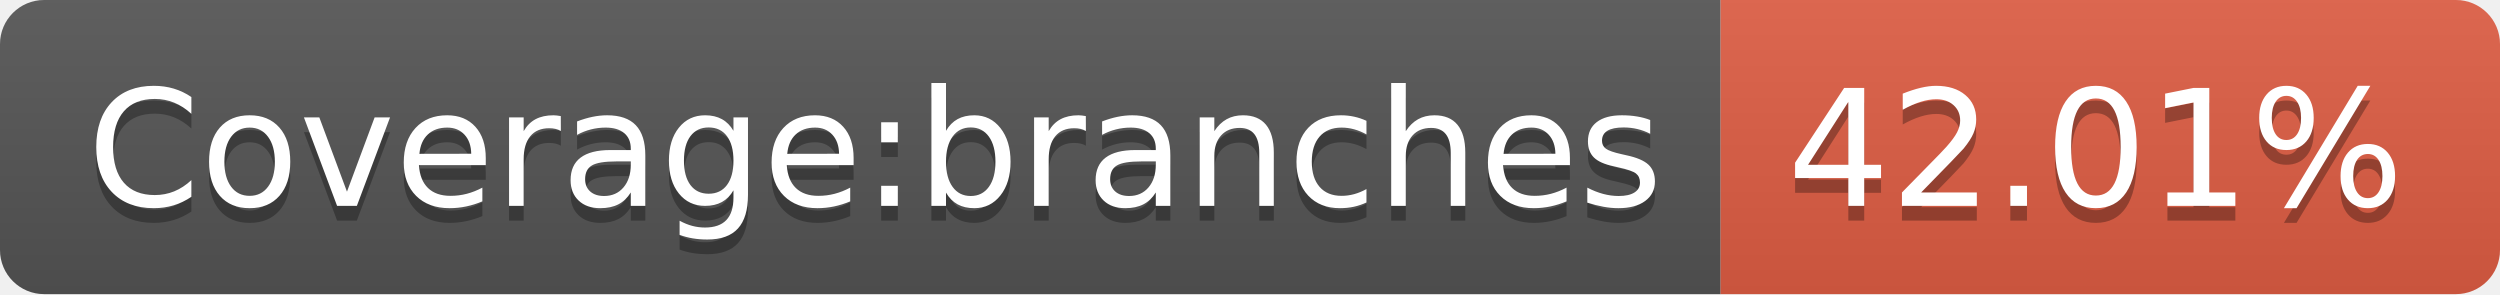
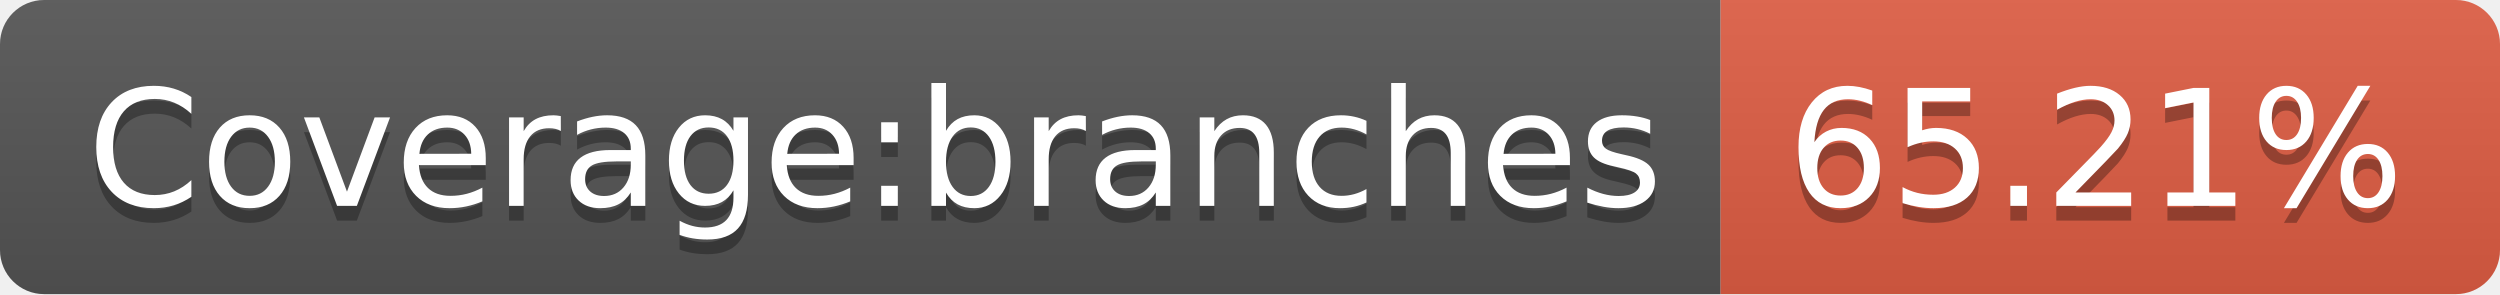
- <svg xmlns="http://www.w3.org/2000/svg" width="170" height="20" role="img" aria-label="Coverage:branches: 42.01%">
+ <svg xmlns="http://www.w3.org/2000/svg" width="170" height="20" role="img" aria-label="Coverage:branches: 65.21%">
  <linearGradient id="s" x2="0" y2="100%">
    <stop offset="0" stop-color="#bbb" stop-opacity=".1" />
    <stop offset="1" stop-opacity=".1" />
  </linearGradient>
  <clipPath id="r">
    <rect width="170" height="20" rx="3" fill="#fff" />
  </clipPath>
  <g clip-path="url(#r)">
    <rect width="117" height="20" fill="#555" />
    <rect x="117" width="53" height="20" fill="#e05d44" />
    <rect width="170" height="20" fill="url(#s)" />
  </g>
  <g fill="#fff" text-anchor="middle" font-family="Verdana,Geneva,DejaVu Sans,sans-serif" text-rendering="geometricPrecision" font-size="110">
    <text aria-hidden="true" x="595" y="150" fill="#010101" fill-opacity=".3" transform="scale(.1)" textLength="1070">Coverage:branches</text>
    <text x="595" y="140" transform="scale(.1)" fill="#fff" textLength="1070">Coverage:branches</text>
-     <text aria-hidden="true" x="1425" y="150" fill="#010101" fill-opacity=".3" transform="scale(.1)" textLength="430">42.01%</text>
-     <text x="1425" y="140" transform="scale(.1)" fill="#fff" textLength="430">42.01%</text>
+     <text aria-hidden="true" x="1425" y="150" fill="#010101" fill-opacity=".3" transform="scale(.1)" textLength="430">65.21%</text>
+     <text x="1425" y="140" transform="scale(.1)" fill="#fff" textLength="430">65.21%</text>
  </g>
</svg>
